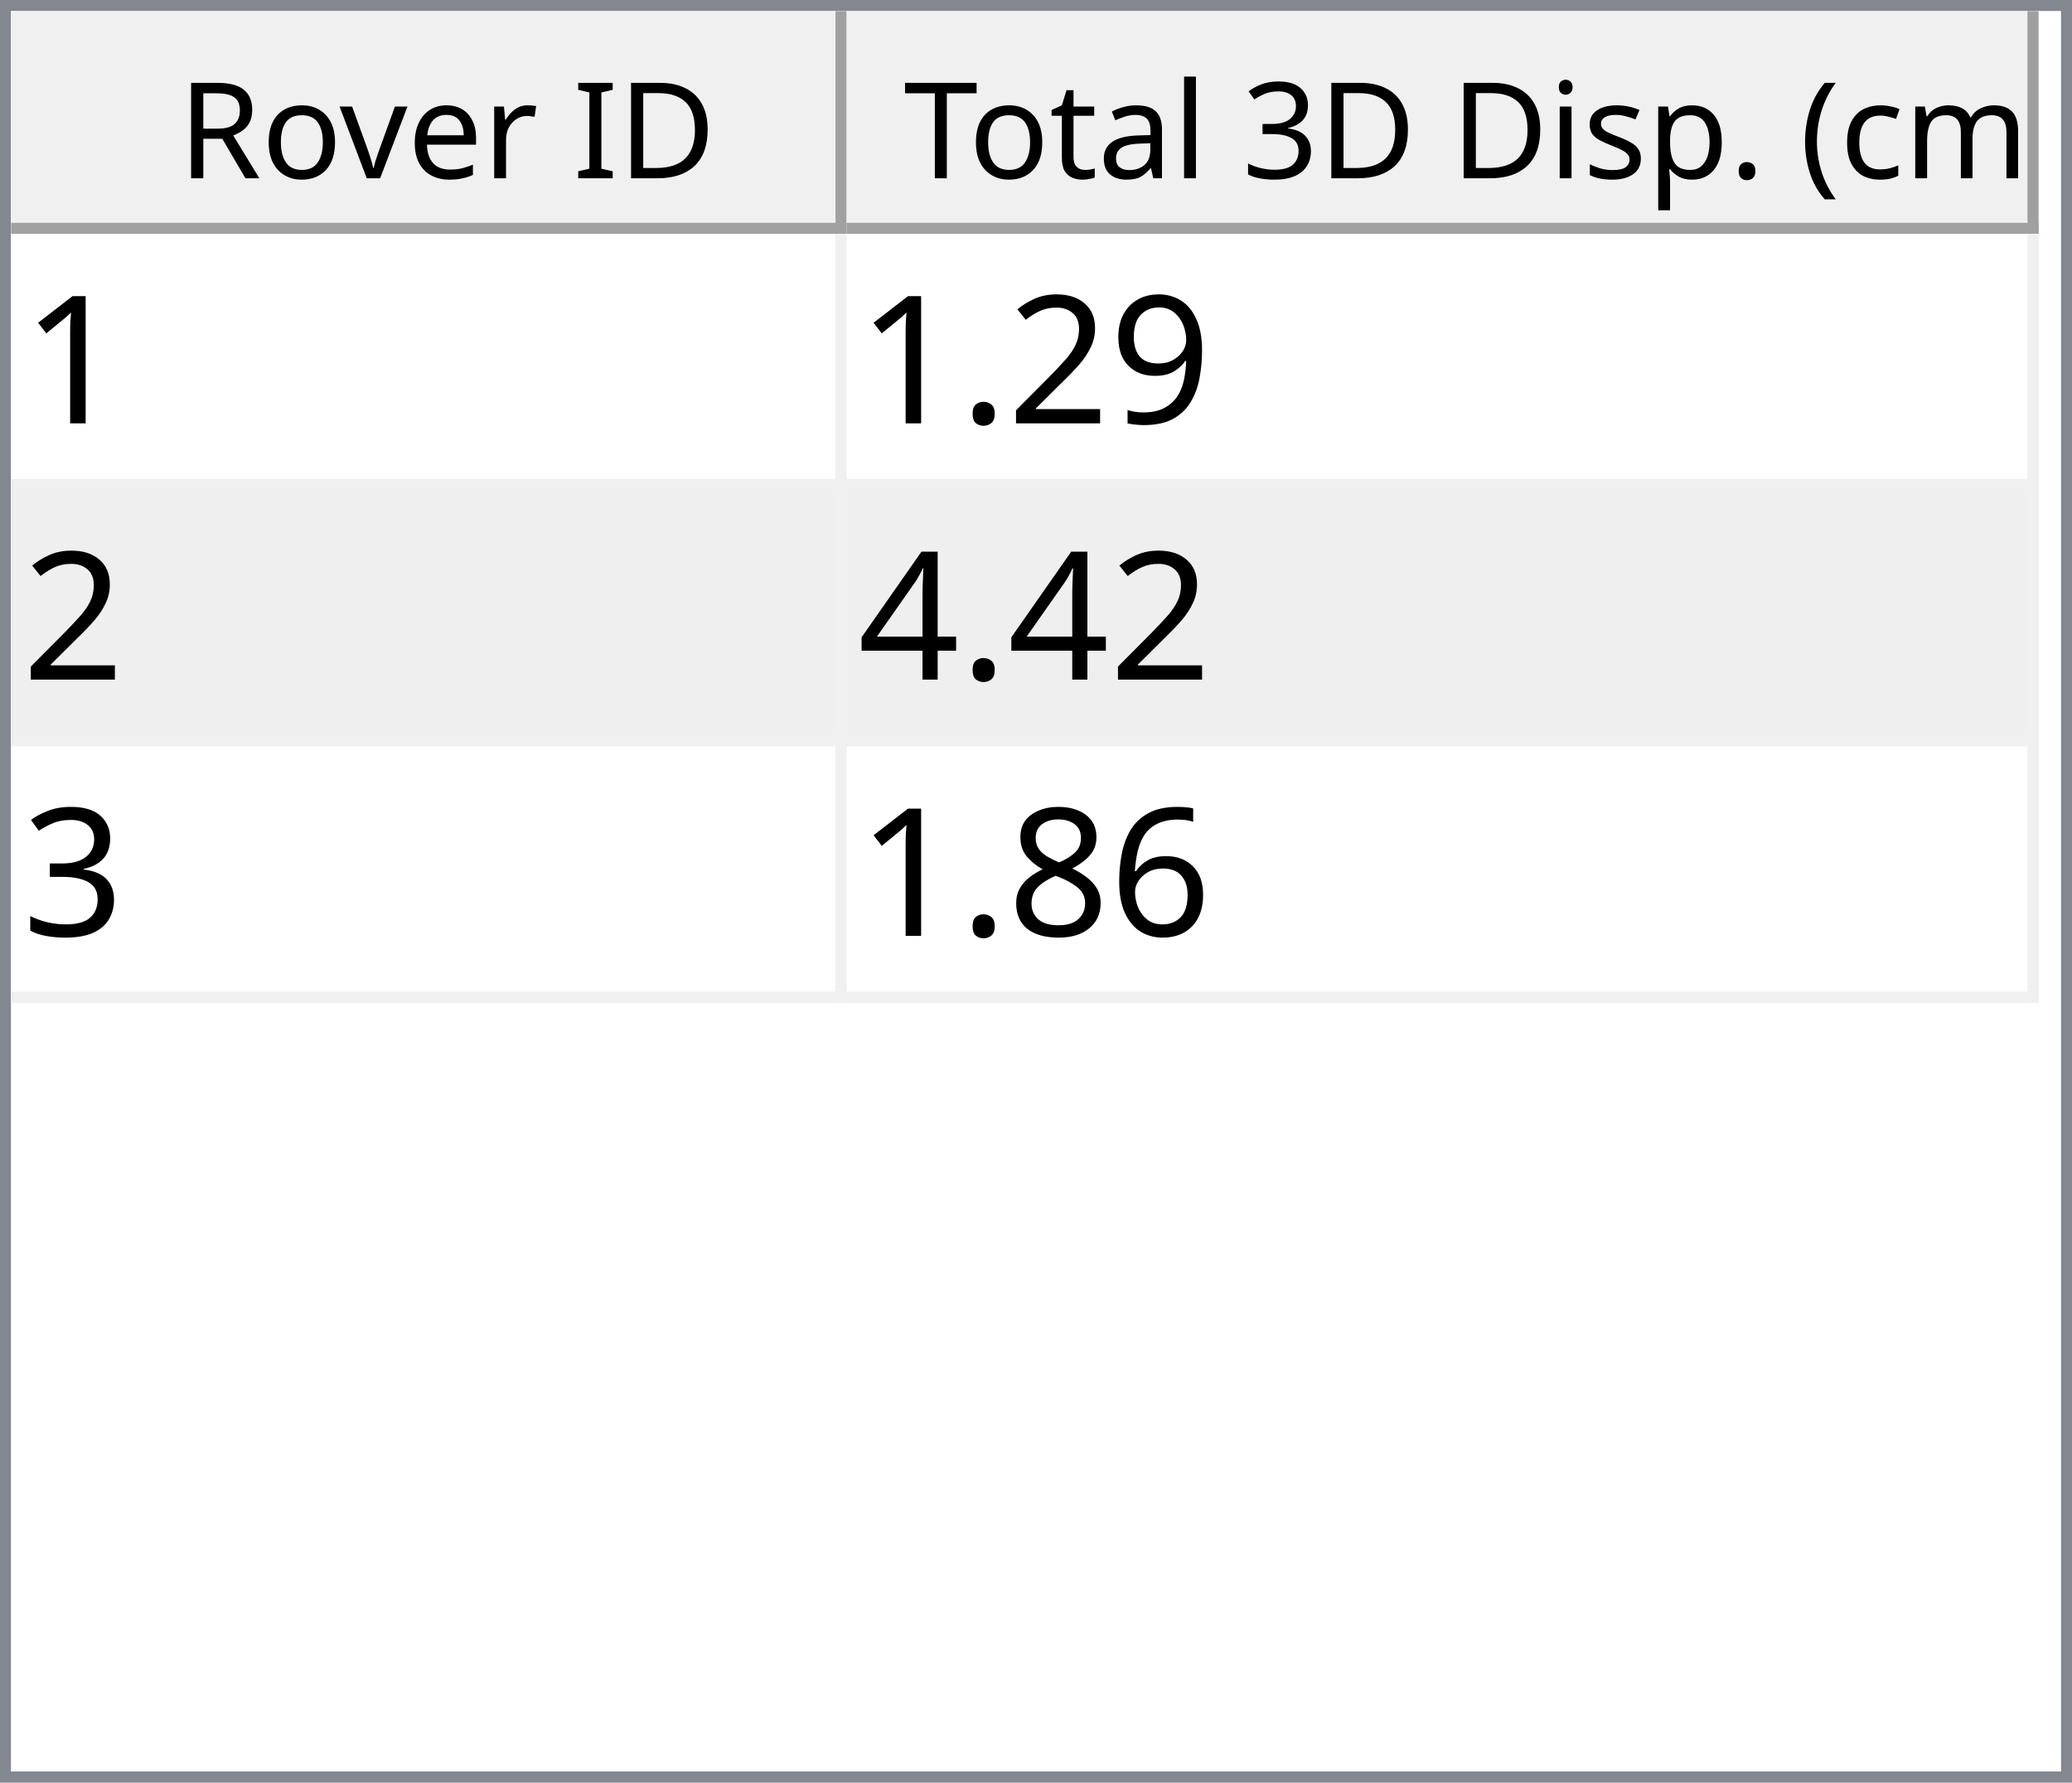
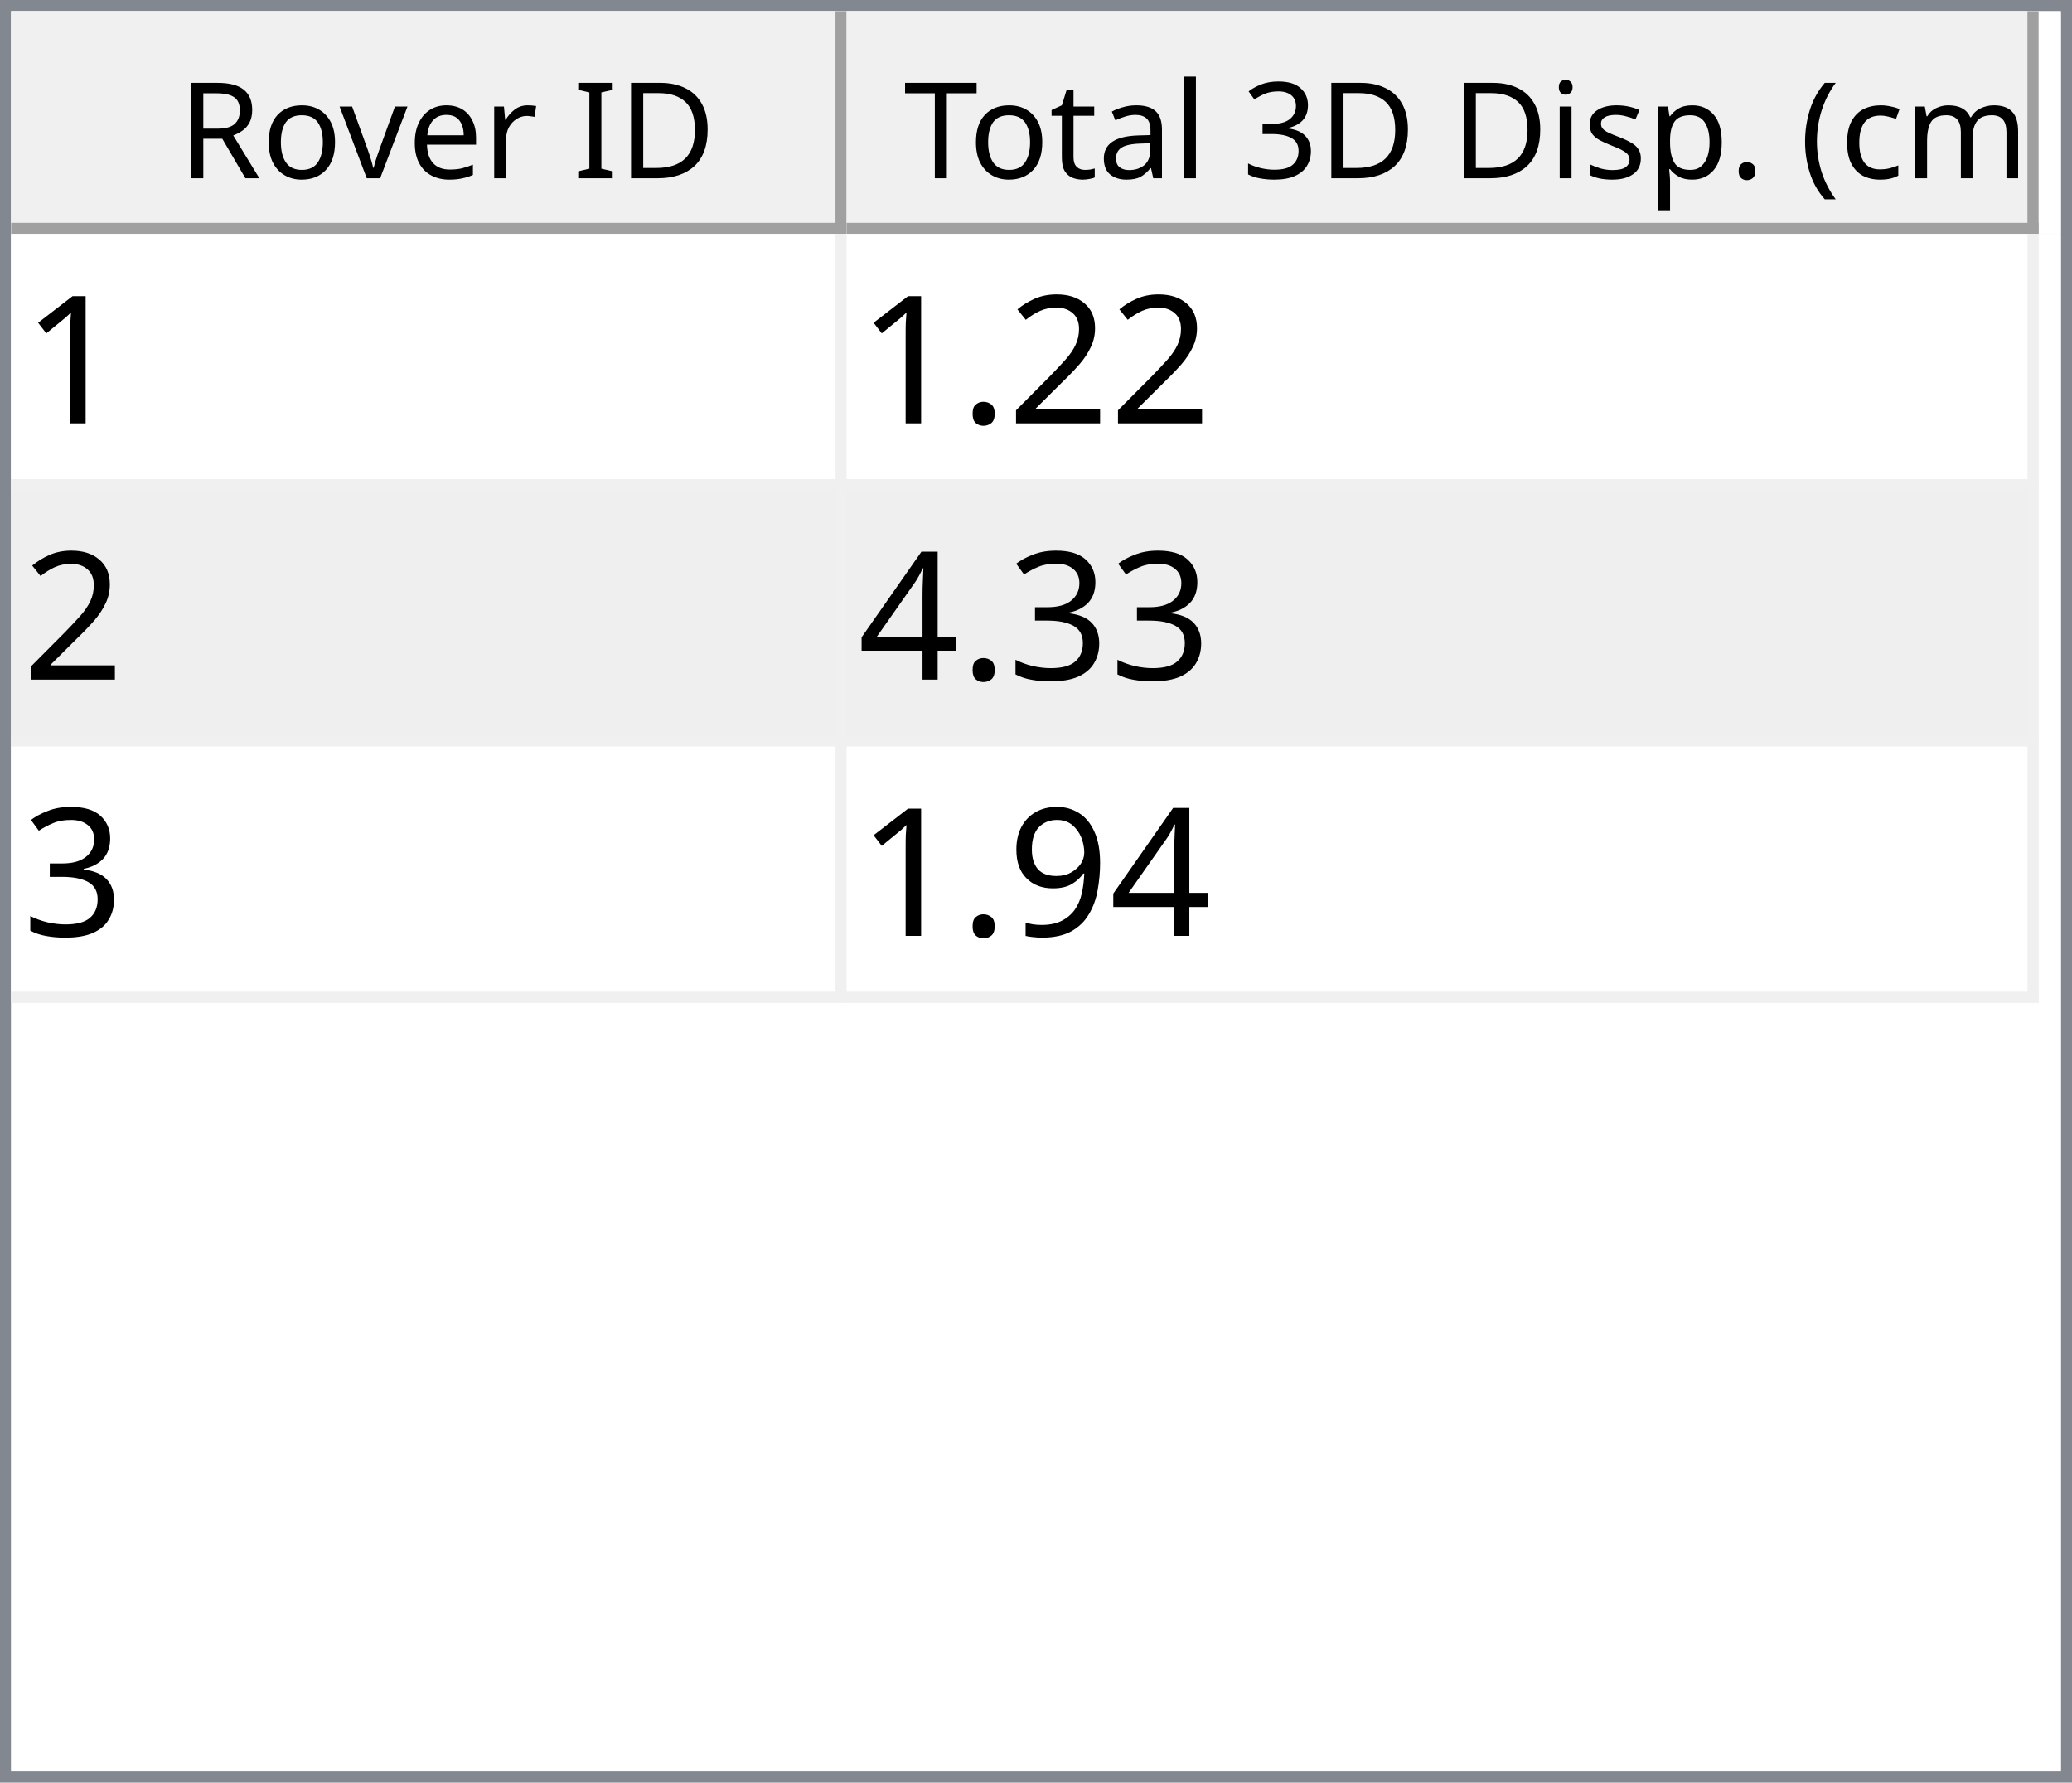
<svg xmlns="http://www.w3.org/2000/svg" style="fill-opacity:1; color-rendering:auto; color-interpolation:auto; text-rendering:auto; stroke:black; stroke-linecap:square; stroke-miterlimit:10; shape-rendering:auto; stroke-opacity:1; fill:black; stroke-dasharray:none; font-weight:normal; stroke-width:1; font-family:'Dialog'; font-style:normal; stroke-linejoin:miter; font-size:12px; stroke-dashoffset:0; image-rendering:auto;" width="186" height="160">
  <defs id="genericDefs" />
  <g>
    <defs id="defs1">
      <clipPath clipPathUnits="userSpaceOnUse" id="clipPath1">
        <path d="M0 0 L186 0 L186 160 L0 160 L0 0 Z" />
      </clipPath>
      <clipPath clipPathUnits="userSpaceOnUse" id="clipPath2">
        <path d="M0 0 L0 160 L186 160 L186 0 Z" />
      </clipPath>
      <clipPath clipPathUnits="userSpaceOnUse" id="clipPath3">
        <path d="M0 0 L0 20 L184 20 L184 0 Z" />
      </clipPath>
      <clipPath clipPathUnits="userSpaceOnUse" id="clipPath4">
        <path d="M0 0 L0 20 L75 20 L75 0 Z" />
      </clipPath>
      <clipPath clipPathUnits="userSpaceOnUse" id="clipPath5">
        <path d="M1 1 L1 19 L74 19 L74 1 Z" />
      </clipPath>
      <clipPath clipPathUnits="userSpaceOnUse" id="clipPath6">
        <path d="M0 0 L0 18 L73 18 L73 0 Z" />
      </clipPath>
      <clipPath clipPathUnits="userSpaceOnUse" id="clipPath7">
        <path d="M-0.5 -0.5 L-0.5 19.5 L74.5 19.5 L74.5 -0.5 Z" />
      </clipPath>
      <clipPath clipPathUnits="userSpaceOnUse" id="clipPath8">
        <path d="M0 0 L0 20 L107 20 L107 0 Z" />
      </clipPath>
      <clipPath clipPathUnits="userSpaceOnUse" id="clipPath9">
        <path d="M1 1 L1 19 L106 19 L106 1 Z" />
      </clipPath>
      <clipPath clipPathUnits="userSpaceOnUse" id="clipPath10">
        <path d="M0 0 L0 18 L105 18 L105 0 Z" />
      </clipPath>
      <clipPath clipPathUnits="userSpaceOnUse" id="clipPath11">
        <path d="M-0.5 -0.5 L-0.5 19.5 L106.5 19.5 L106.5 -0.5 Z" />
      </clipPath>
      <clipPath clipPathUnits="userSpaceOnUse" id="clipPath12">
        <path d="M0 0 L0 138 L184 138 L184 0 Z" />
      </clipPath>
      <clipPath clipPathUnits="userSpaceOnUse" id="clipPath13">
        <path d="M0 0 L0 69 L182 69 L182 0 Z" />
      </clipPath>
      <clipPath clipPathUnits="userSpaceOnUse" id="clipPath14">
        <path d="M-0.5 -0.5 L-0.5 68.5 L181.5 68.5 L181.5 -0.5 Z" />
      </clipPath>
      <clipPath clipPathUnits="userSpaceOnUse" id="clipPath15">
        <path d="M0 0 L0 22 L74 22 L74 0 Z" />
      </clipPath>
      <clipPath clipPathUnits="userSpaceOnUse" id="clipPath16">
        <path d="M0 0 L0 22 L106 22 L106 0 Z" />
      </clipPath>
      <font horiz-adv-x="64.551" id="font1">
        <font-face ascent="107.91" descent="25.098" units-per-em="100" style="font-style:normal; font-family:Segoe UI; font-weight:normal;" />
        <missing-glyph horiz-adv-x="64.551" d="M8.109 0 L8.109 68.266 L56.453 68.266 L56.453 0 L8.109 0 ZM15.328 7.234 L49.219 7.234 L49.219 61.031 L15.328 61.031 L15.328 7.234 Z" />
        <glyph unicode="D" horiz-adv-x="70.117" d="M9.188 0 L9.188 70.016 L28.516 70.016 Q65.531 70.016 65.531 35.891 Q65.531 19.672 55.25 9.836 Q44.969 0 27.734 0 L9.188 0 ZM17.391 62.594 L17.391 7.422 L27.828 7.422 Q41.609 7.422 49.273 14.797 Q56.938 22.172 56.938 35.688 Q56.938 62.594 28.328 62.594 L17.391 62.594 Z" />
        <glyph unicode="I" horiz-adv-x="26.611" d="M17.391 0 L9.188 0 L9.188 70.016 L17.391 70.016 L17.391 0 Z" />
        <glyph unicode=" " horiz-adv-x="27.393" d="" />
        <glyph unicode="r" horiz-adv-x="34.766" d="M34.188 41.891 Q32.078 43.5 28.125 43.5 Q23 43.5 19.555 38.672 Q16.109 33.844 16.109 25.484 L16.109 0 L8.109 0 L8.109 50 L16.109 50 L16.109 39.703 L16.312 39.703 Q18.016 44.969 21.531 47.922 Q25.047 50.875 29.391 50.875 Q32.516 50.875 34.188 50.203 L34.188 41.891 Z" />
        <glyph unicode="e" horiz-adv-x="52.295" d="M48.297 23 L12.984 23 Q13.188 14.656 17.484 10.109 Q21.781 5.562 29.297 5.562 Q37.75 5.562 44.828 11.141 L44.828 3.609 Q38.234 -1.172 27.391 -1.172 Q16.797 -1.172 10.742 5.641 Q4.688 12.453 4.688 24.812 Q4.688 36.469 11.305 43.82 Q17.922 51.172 27.734 51.172 Q37.547 51.172 42.922 44.828 Q48.297 38.484 48.297 27.203 L48.297 23 ZM40.094 29.781 Q40.047 36.719 36.75 40.578 Q33.453 44.438 27.594 44.438 Q21.922 44.438 17.969 40.383 Q14.016 36.328 13.094 29.781 L40.094 29.781 Z" />
        <glyph unicode="v" horiz-adv-x="47.9" d="M47.406 50 L27.484 0 L19.625 0 L0.688 50 L9.469 50 L22.172 13.672 Q23.578 9.672 23.922 6.688 L24.125 6.688 Q24.609 10.453 25.688 13.484 L38.969 50 L47.406 50 Z" />
        <glyph unicode="o" horiz-adv-x="58.594" d="M29 -1.172 Q17.922 -1.172 11.305 5.836 Q4.688 12.844 4.688 24.422 Q4.688 37.016 11.57 44.094 Q18.453 51.172 30.172 51.172 Q41.359 51.172 47.633 44.289 Q53.906 37.406 53.906 25.203 Q53.906 13.234 47.141 6.031 Q40.375 -1.172 29 -1.172 ZM29.594 44.438 Q21.875 44.438 17.383 39.188 Q12.891 33.938 12.891 24.703 Q12.891 15.828 17.43 10.695 Q21.969 5.562 29.594 5.562 Q37.359 5.562 41.531 10.594 Q45.703 15.625 45.703 24.906 Q45.703 34.281 41.531 39.359 Q37.359 44.438 29.594 44.438 Z" />
        <glyph unicode="R" horiz-adv-x="59.814" d="M59.375 0 L49.609 0 L37.891 19.625 Q36.281 22.359 34.766 24.289 Q33.25 26.219 31.664 27.438 Q30.078 28.656 28.25 29.219 Q26.422 29.781 24.125 29.781 L17.391 29.781 L17.391 0 L9.188 0 L9.188 70.016 L30.078 70.016 Q34.672 70.016 38.555 68.867 Q42.438 67.719 45.289 65.375 Q48.141 63.031 49.758 59.547 Q51.375 56.062 51.375 51.375 Q51.375 47.703 50.273 44.656 Q49.172 41.609 47.148 39.211 Q45.125 36.812 42.266 35.133 Q39.406 33.453 35.844 32.516 L35.844 32.328 Q37.594 31.547 38.891 30.547 Q40.188 29.547 41.359 28.18 Q42.531 26.812 43.68 25.078 Q44.828 23.344 46.234 21.047 L59.375 0 ZM17.391 62.594 L17.391 37.203 L28.516 37.203 Q31.594 37.203 34.203 38.133 Q36.812 39.062 38.719 40.797 Q40.625 42.531 41.703 45.047 Q42.781 47.562 42.781 50.688 Q42.781 56.297 39.141 59.445 Q35.5 62.594 28.609 62.594 L17.391 62.594 Z" />
        <glyph unicode=")" horiz-adv-x="30.176" d="M8.297 -15.922 L1.172 -15.922 Q16.406 2.344 16.406 26.812 Q16.406 51.469 1.078 70.016 L8.297 70.016 Q23.531 52.156 23.531 26.703 Q23.531 1.375 8.297 -15.922 Z" />
        <glyph unicode="m" horiz-adv-x="86.133" d="M79.109 0 L71.094 0 L71.094 28.719 Q71.094 37.016 68.531 40.727 Q65.969 44.438 59.906 44.438 Q54.781 44.438 51.195 39.75 Q47.609 35.062 47.609 28.516 L47.609 0 L39.594 0 L39.594 29.688 Q39.594 44.438 28.219 44.438 Q22.953 44.438 19.531 40.016 Q16.109 35.594 16.109 28.516 L16.109 0 L8.109 0 L8.109 50 L16.109 50 L16.109 42.094 L16.312 42.094 Q21.625 51.172 31.844 51.172 Q36.969 51.172 40.773 48.312 Q44.578 45.453 46 40.828 Q51.562 51.172 62.594 51.172 Q79.109 51.172 79.109 30.812 L79.109 0 Z" />
        <glyph unicode="c" horiz-adv-x="46.191" d="M42.188 2.297 Q36.422 -1.172 28.516 -1.172 Q17.828 -1.172 11.258 5.789 Q4.688 12.75 4.688 23.828 Q4.688 36.188 11.766 43.68 Q18.844 51.172 30.672 51.172 Q37.25 51.172 42.281 48.734 L42.281 40.531 Q36.719 44.438 30.375 44.438 Q22.703 44.438 17.797 38.945 Q12.891 33.453 12.891 24.516 Q12.891 15.719 17.508 10.641 Q22.125 5.562 29.891 5.562 Q36.422 5.562 42.188 9.906 L42.188 2.297 Z" />
        <glyph unicode="(" horiz-adv-x="30.176" d="M29.109 -15.922 L21.969 -15.922 Q6.844 1.375 6.844 26.703 Q6.844 52.156 21.969 70.016 L29.203 70.016 Q13.875 51.469 13.875 26.812 Q13.875 2.344 29.109 -15.922 Z" />
        <glyph unicode="." horiz-adv-x="21.68" d="M10.891 -1.078 Q8.641 -1.078 7.055 0.539 Q5.469 2.156 5.469 4.391 Q5.469 6.641 7.055 8.273 Q8.641 9.906 10.891 9.906 Q13.188 9.906 14.797 8.273 Q16.406 6.641 16.406 4.391 Q16.406 2.156 14.797 0.539 Q13.188 -1.078 10.891 -1.078 Z" />
        <glyph unicode="p" horiz-adv-x="58.789" d="M16.312 7.234 L16.109 7.234 L16.109 -23 L8.109 -23 L8.109 50 L16.109 50 L16.109 41.219 L16.312 41.219 Q22.219 51.172 33.594 51.172 Q43.266 51.172 48.688 44.461 Q54.109 37.75 54.109 26.469 Q54.109 13.922 48 6.375 Q41.891 -1.172 31.297 -1.172 Q21.578 -1.172 16.312 7.234 ZM16.109 27.391 L16.109 20.406 Q16.109 14.203 20.141 9.883 Q24.172 5.562 30.375 5.562 Q37.641 5.562 41.773 11.133 Q45.906 16.703 45.906 26.609 Q45.906 34.969 42.047 39.703 Q38.188 44.438 31.594 44.438 Q24.609 44.438 20.359 39.578 Q16.109 34.719 16.109 27.391 Z" />
        <glyph unicode="s" horiz-adv-x="42.432" d="M5.078 1.812 L5.078 10.406 Q11.625 5.562 19.484 5.562 Q30.031 5.562 30.031 12.594 Q30.031 14.594 29.125 15.992 Q28.219 17.391 26.68 18.461 Q25.141 19.531 23.07 20.383 Q21 21.234 18.609 22.172 Q15.281 23.484 12.766 24.828 Q10.25 26.172 8.57 27.859 Q6.891 29.547 6.031 31.695 Q5.172 33.844 5.172 36.719 Q5.172 40.234 6.789 42.945 Q8.406 45.656 11.086 47.484 Q13.766 49.312 17.211 50.242 Q20.656 51.172 24.312 51.172 Q30.812 51.172 35.938 48.922 L35.938 40.828 Q30.422 44.438 23.25 44.438 Q21 44.438 19.195 43.922 Q17.391 43.406 16.094 42.477 Q14.797 41.547 14.086 40.258 Q13.375 38.969 13.375 37.406 Q13.375 35.453 14.086 34.133 Q14.797 32.812 16.164 31.789 Q17.531 30.766 19.484 29.938 Q21.438 29.109 23.922 28.125 Q27.25 26.859 29.883 25.516 Q32.516 24.172 34.375 22.484 Q36.234 20.797 37.234 18.602 Q38.234 16.406 38.234 13.375 Q38.234 9.672 36.602 6.938 Q34.969 4.203 32.234 2.398 Q29.5 0.594 25.93 -0.289 Q22.359 -1.172 18.453 -1.172 Q10.75 -1.172 5.078 1.812 Z" />
        <glyph unicode="i" horiz-adv-x="24.219" d="M12.203 62.703 Q10.062 62.703 8.547 64.164 Q7.031 65.625 7.031 67.875 Q7.031 70.125 8.547 71.609 Q10.062 73.094 12.203 73.094 Q14.406 73.094 15.945 71.609 Q17.484 70.125 17.484 67.875 Q17.484 65.719 15.945 64.211 Q14.406 62.703 12.203 62.703 ZM16.109 0 L8.109 0 L8.109 50 L16.109 50 L16.109 0 Z" />
        <glyph unicode="3" horiz-adv-x="53.906" d="M46.531 19.828 Q46.531 15.094 44.75 11.211 Q42.969 7.328 39.719 4.57 Q36.469 1.812 31.93 0.297 Q27.391 -1.219 21.922 -1.219 Q11.922 -1.219 6 2.594 L6 11.188 Q13.094 5.609 22.219 5.609 Q25.875 5.609 28.828 6.539 Q31.781 7.469 33.906 9.227 Q36.031 10.984 37.18 13.477 Q38.328 15.969 38.328 19.094 Q38.328 32.812 18.797 32.812 L12.984 32.812 L12.984 39.594 L18.5 39.594 Q35.797 39.594 35.797 52.484 Q35.797 64.406 22.609 64.406 Q15.188 64.406 8.688 59.422 L8.688 67.188 Q15.375 71.188 24.609 71.188 Q29 71.188 32.57 69.969 Q36.141 68.75 38.68 66.555 Q41.219 64.359 42.609 61.281 Q44 58.203 44 54.5 Q44 40.672 30.031 36.719 L30.031 36.531 Q33.594 36.141 36.625 34.797 Q39.656 33.453 41.852 31.305 Q44.047 29.156 45.289 26.25 Q46.531 23.344 46.531 19.828 Z" />
        <glyph unicode="l" horiz-adv-x="24.219" d="M16.109 0 L8.109 0 L8.109 74.031 L16.109 74.031 L16.109 0 Z" />
        <glyph unicode="a" horiz-adv-x="50.879" d="M43.891 0 L35.891 0 L35.891 7.812 L35.688 7.812 Q30.469 -1.172 20.312 -1.172 Q12.844 -1.172 8.617 2.781 Q4.391 6.734 4.391 13.281 Q4.391 27.297 20.906 29.594 L35.891 31.688 Q35.891 44.438 25.594 44.438 Q16.547 44.438 9.281 38.281 L9.281 46.484 Q16.656 51.172 26.266 51.172 Q43.891 51.172 43.891 32.516 L43.891 0 ZM35.891 25.297 L23.828 23.641 Q18.266 22.859 15.43 20.875 Q12.594 18.891 12.594 13.875 Q12.594 10.203 15.211 7.883 Q17.828 5.562 22.172 5.562 Q28.125 5.562 32.008 9.742 Q35.891 13.922 35.891 20.312 L35.891 25.297 Z" />
        <glyph unicode="t" horiz-adv-x="33.887" d="M31.297 0.484 Q28.469 -1.078 23.828 -1.078 Q10.688 -1.078 10.688 13.578 L10.688 43.172 L2.094 43.172 L2.094 50 L10.688 50 L10.688 62.203 L18.703 64.797 L18.703 50 L31.297 50 L31.297 43.172 L18.703 43.172 L18.703 14.984 Q18.703 9.969 20.414 7.82 Q22.125 5.672 26.078 5.672 Q29.109 5.672 31.297 7.328 L31.297 0.484 Z" />
        <glyph unicode="T" horiz-adv-x="52.393" d="M50.594 62.594 L30.375 62.594 L30.375 0 L22.172 0 L22.172 62.594 L2 62.594 L2 70.016 L50.594 70.016 L50.594 62.594 Z" />
      </font>
      <font horiz-adv-x="75.0" id="font2">
        <font-face ascent="100.537" descent="21.973" units-per-em="100" style="font-style:normal; font-family:sans-serif; font-weight:normal;" />
        <missing-glyph horiz-adv-x="75.0" d="M12.5 0 L12.5 62.5 L62.5 62.5 L62.5 0 L12.5 0 ZM14.062 1.562 L60.938 1.562 L60.938 60.938 L14.062 60.938 L14.062 1.562 Z" />
        <glyph unicode="1" horiz-adv-x="55.615" d="M37.25 0 L28.469 0 L28.469 56 Q25.297 52.984 20.141 49.953 Q14.984 46.922 10.891 45.406 L10.891 53.906 Q18.266 57.375 23.781 62.305 Q29.297 67.234 31.594 71.875 L37.25 71.875 L37.25 0 Z" />
-         <glyph unicode="9" horiz-adv-x="55.615" d="M5.469 16.547 L13.922 17.328 Q14.984 11.375 18.016 8.688 Q21.047 6 25.781 6 Q29.828 6 32.883 7.859 Q35.938 9.719 37.891 12.82 Q39.844 15.922 41.164 21.195 Q42.484 26.469 42.484 31.938 Q42.484 32.516 42.438 33.688 Q39.797 29.5 35.234 26.883 Q30.672 24.266 25.344 24.266 Q16.453 24.266 10.305 30.711 Q4.156 37.156 4.156 47.703 Q4.156 58.594 10.578 65.234 Q17 71.875 26.656 71.875 Q33.641 71.875 39.43 68.117 Q45.219 64.359 48.219 57.398 Q51.219 50.438 51.219 37.25 Q51.219 23.531 48.242 15.406 Q45.266 7.281 39.383 3.031 Q33.5 -1.219 25.594 -1.219 Q17.188 -1.219 11.867 3.445 Q6.547 8.109 5.469 16.547 ZM41.453 48.141 Q41.453 55.719 37.43 60.156 Q33.406 64.594 27.734 64.594 Q21.875 64.594 17.531 59.812 Q13.188 55.031 13.188 47.406 Q13.188 40.578 17.312 36.305 Q21.438 32.031 27.484 32.031 Q33.594 32.031 37.523 36.305 Q41.453 40.578 41.453 48.141 Z" />
        <glyph unicode="2" horiz-adv-x="55.615" d="M50.344 8.453 L50.344 0 L3.031 0 Q2.938 3.172 4.047 6.109 Q5.859 10.938 9.836 15.625 Q13.812 20.312 21.344 26.469 Q33.016 36.031 37.117 41.625 Q41.219 47.219 41.219 52.203 Q41.219 57.422 37.477 61.008 Q33.734 64.594 27.734 64.594 Q21.391 64.594 17.578 60.789 Q13.766 56.984 13.719 50.25 L4.688 51.172 Q5.609 61.281 11.664 66.578 Q17.719 71.875 27.938 71.875 Q38.234 71.875 44.242 66.164 Q50.25 60.453 50.25 52 Q50.25 47.703 48.492 43.555 Q46.734 39.406 42.656 34.812 Q38.578 30.219 29.109 22.219 Q21.188 15.578 18.945 13.211 Q16.703 10.844 15.234 8.453 L50.344 8.453 Z" />
        <glyph unicode="." horiz-adv-x="27.783" d="M9.078 0 L9.078 10.016 L19.094 10.016 L19.094 0 L9.078 0 Z" />
+         <glyph unicode="3" horiz-adv-x="55.615" d="M4.203 18.891 L12.984 20.062 Q14.5 12.594 18.141 9.297 Q21.781 6 27 6 Q33.203 6 37.477 10.297 Q41.75 14.594 41.75 20.953 Q41.75 27 37.797 30.93 Q33.844 34.859 27.734 34.859 Q25.25 34.859 21.531 33.891 L22.516 41.609 Q23.391 41.5 23.922 41.5 Q29.547 41.5 34.039 44.43 Q38.531 47.359 38.531 53.469 Q38.531 58.297 35.258 61.477 Q31.984 64.656 26.812 64.656 Q21.688 64.656 18.266 61.43 Q14.844 58.203 13.875 51.766 L5.078 53.328 Q6.688 62.156 12.398 67.016 Q18.109 71.875 26.609 71.875 Q32.469 71.875 37.398 69.359 Q42.328 66.844 44.945 62.5 Q47.562 58.156 47.562 53.266 Q47.562 48.641 45.07 44.828 Q42.578 41.016 37.703 38.766 Q44.047 37.312 47.562 32.695 Q51.078 28.078 51.078 21.141 Q51.078 11.766 44.242 5.25 Q37.406 -1.266 26.953 -1.266 Q17.531 -1.266 11.305 4.352 Q5.078 9.969 4.203 18.891 Z" />
        <glyph unicode="4" horiz-adv-x="55.615" d="M32.328 0 L32.328 17.141 L1.266 17.141 L1.266 25.203 L33.938 71.578 L41.109 71.578 L41.109 25.203 L50.781 25.203 L50.781 17.141 L41.109 17.141 L41.109 0 L32.328 0 ZM32.328 25.203 L32.328 57.469 L9.906 25.203 L32.328 25.203 Z" />
-         <glyph unicode="3" horiz-adv-x="55.615" d="M4.203 18.891 L12.984 20.062 Q14.5 12.594 18.141 9.297 Q21.781 6 27 6 Q33.203 6 37.477 10.297 Q41.75 14.594 41.75 20.953 Q41.75 27 37.797 30.93 Q33.844 34.859 27.734 34.859 Q25.25 34.859 21.531 33.891 L22.516 41.609 Q23.391 41.5 23.922 41.5 Q29.547 41.5 34.039 44.43 Q38.531 47.359 38.531 53.469 Q38.531 58.297 35.258 61.477 Q31.984 64.656 26.812 64.656 Q21.688 64.656 18.266 61.43 Q14.844 58.203 13.875 51.766 L5.078 53.328 Q6.688 62.156 12.398 67.016 Q18.109 71.875 26.609 71.875 Q32.469 71.875 37.398 69.359 Q42.328 66.844 44.945 62.5 Q47.562 58.156 47.562 53.266 Q47.562 48.641 45.07 44.828 Q42.578 41.016 37.703 38.766 Q44.047 37.312 47.562 32.695 Q51.078 28.078 51.078 21.141 Q51.078 11.766 44.242 5.25 Q37.406 -1.266 26.953 -1.266 Q17.531 -1.266 11.305 4.352 Q5.078 9.969 4.203 18.891 Z" />
-         <glyph unicode="6" horiz-adv-x="55.615" d="M49.75 54.047 L41.016 53.375 Q39.844 58.547 37.703 60.891 Q34.125 64.656 28.906 64.656 Q24.703 64.656 21.531 62.312 Q17.391 59.281 14.992 53.469 Q12.594 47.656 12.5 36.922 Q15.672 41.75 20.266 44.094 Q24.859 46.438 29.891 46.438 Q38.672 46.438 44.852 39.969 Q51.031 33.5 51.031 23.25 Q51.031 16.5 48.125 10.719 Q45.219 4.938 40.141 1.859 Q35.062 -1.219 28.609 -1.219 Q17.625 -1.219 10.695 6.859 Q3.766 14.938 3.766 33.5 Q3.766 54.25 11.422 63.672 Q18.109 71.875 29.438 71.875 Q37.891 71.875 43.289 67.141 Q48.688 62.406 49.75 54.047 ZM13.875 23.188 Q13.875 18.656 15.797 14.508 Q17.719 10.359 21.188 8.18 Q24.656 6 28.469 6 Q34.031 6 38.039 10.492 Q42.047 14.984 42.047 22.703 Q42.047 30.125 38.086 34.398 Q34.125 38.672 28.125 38.672 Q22.172 38.672 18.023 34.398 Q13.875 30.125 13.875 23.188 Z" />
-         <glyph unicode="8" horiz-adv-x="55.615" d="M17.672 38.812 Q12.203 40.828 9.57 44.539 Q6.938 48.25 6.938 53.422 Q6.938 61.234 12.555 66.555 Q18.172 71.875 27.484 71.875 Q36.859 71.875 42.578 66.43 Q48.297 60.984 48.297 53.172 Q48.297 48.188 45.68 44.508 Q43.062 40.828 37.75 38.812 Q44.344 36.672 47.781 31.883 Q51.219 27.094 51.219 20.453 Q51.219 11.281 44.727 5.031 Q38.234 -1.219 27.641 -1.219 Q17.047 -1.219 10.547 5.055 Q4.047 11.328 4.047 20.703 Q4.047 27.688 7.594 32.398 Q11.141 37.109 17.672 38.812 ZM15.922 53.719 Q15.922 48.641 19.195 45.414 Q22.469 42.188 27.688 42.188 Q32.766 42.188 36.016 45.383 Q39.266 48.578 39.266 53.219 Q39.266 58.062 35.914 61.359 Q32.562 64.656 27.594 64.656 Q22.562 64.656 19.242 61.43 Q15.922 58.203 15.922 53.719 ZM13.094 20.656 Q13.094 16.891 14.875 13.375 Q16.656 9.859 20.172 7.93 Q23.688 6 27.734 6 Q34.031 6 38.133 10.055 Q42.234 14.109 42.234 20.359 Q42.234 26.703 38.016 30.859 Q33.797 35.016 27.438 35.016 Q21.234 35.016 17.164 30.914 Q13.094 26.812 13.094 20.656 Z" />
+         <glyph unicode="9" horiz-adv-x="55.615" d="M5.469 16.547 L13.922 17.328 Q14.984 11.375 18.016 8.688 Q21.047 6 25.781 6 Q29.828 6 32.883 7.859 Q35.938 9.719 37.891 12.82 Q39.844 15.922 41.164 21.195 Q42.484 26.469 42.484 31.938 Q42.484 32.516 42.438 33.688 Q39.797 29.5 35.234 26.883 Q30.672 24.266 25.344 24.266 Q16.453 24.266 10.305 30.711 Q4.156 37.156 4.156 47.703 Q4.156 58.594 10.578 65.234 Q17 71.875 26.656 71.875 Q33.641 71.875 39.43 68.117 Q45.219 64.359 48.219 57.398 Q51.219 50.438 51.219 37.25 Q51.219 23.531 48.242 15.406 Q45.266 7.281 39.383 3.031 Q33.5 -1.219 25.594 -1.219 Q17.188 -1.219 11.867 3.445 Q6.547 8.109 5.469 16.547 ZM41.453 48.141 Q41.453 55.719 37.43 60.156 Q33.406 64.594 27.734 64.594 Q21.875 64.594 17.531 59.812 Q13.188 55.031 13.188 47.406 Q13.188 40.578 17.312 36.305 Q21.438 32.031 27.484 32.031 Q33.594 32.031 37.523 36.305 Q41.453 40.578 41.453 48.141 Z" />
      </font>
    </defs>
    <g style="fill:white; stroke:white;">
      <rect x="0" y="0" width="186" style="clip-path:url(#clipPath1); stroke:none;" height="160" />
    </g>
    <g style="fill:white; text-rendering:optimizeSpeed; color-rendering:optimizeSpeed; image-rendering:optimizeSpeed; shape-rendering:crispEdges; stroke:white; color-interpolation:sRGB;">
      <rect x="0" width="186" height="160" y="0" style="stroke:none;" />
      <path style="stroke:none;" d="M0 160 L186 160 L186 0 L0 0 Z" />
    </g>
    <g style="fill:rgb(240,240,240); font-family:'Segoe UI'; stroke:rgb(240,240,240);">
      <rect x="0" y="0" width="186" style="clip-path:url(#clipPath2); stroke:none;" height="160" />
    </g>
    <g style="fill:rgb(130,135,144); font-family:'Segoe UI'; stroke:rgb(130,135,144);">
      <path d="M0 0 L186 0 L186 160 L0 160 L0 0 ZM1 1 L185 1 L185 159 L1 159 L1 1 Z" style="fill-rule:evenodd; clip-path:url(#clipPath2); stroke:none;" />
    </g>
    <g style="fill:white; font-family:'Segoe UI'; stroke:white;" transform="translate(1,1)">
      <rect x="0" y="0" width="184" style="clip-path:url(#clipPath3); stroke:none;" height="20" />
    </g>
    <g style="fill:rgb(240,240,240); font-family:'Segoe UI'; stroke:rgb(240,240,240);" transform="translate(1,1)">
      <rect x="0" y="0" width="75" style="clip-path:url(#clipPath4); stroke:none;" height="20" />
    </g>
    <g style="font-family:'Segoe UI';" transform="translate(2,2)">
      <text x="14" xml:space="preserve" y="14" style="clip-path:url(#clipPath6); stroke:none;">Rover ID</text>
    </g>
    <g style="fill:rgb(160,160,160); font-family:'Segoe UI'; stroke:rgb(160,160,160); stroke-linejoin:bevel;" transform="translate(1.5,1.5)">
      <line x1="74" x2="74" y1="0" style="fill:none; clip-path:url(#clipPath7);" y2="19" />
    </g>
    <g style="fill:rgb(160,160,160); font-family:'Segoe UI'; stroke:rgb(160,160,160); stroke-linejoin:bevel;" transform="matrix(1,0,0,1,1,1) translate(0.5,0.5)">
      <line x1="0" x2="74" y1="19" style="fill:none; clip-path:url(#clipPath7);" y2="19" />
    </g>
    <g style="fill:rgb(240,240,240); font-family:'Segoe UI'; stroke:rgb(240,240,240);" transform="translate(76,1)">
      <rect x="0" y="0" width="107" style="clip-path:url(#clipPath8); stroke:none;" height="20" />
    </g>
    <g style="font-family:'Segoe UI';" transform="translate(77,2)">
      <text x="1" xml:space="preserve" y="14" style="clip-path:url(#clipPath10); stroke:none;"> Total 3D Disp. (cm)</text>
    </g>
    <g style="fill:rgb(160,160,160); font-family:'Segoe UI'; stroke:rgb(160,160,160); stroke-linejoin:bevel;" transform="translate(76.5,1.5)">
      <line x1="106" x2="106" y1="0" style="fill:none; clip-path:url(#clipPath11);" y2="19" />
    </g>
    <g style="fill:rgb(160,160,160); font-family:'Segoe UI'; stroke:rgb(160,160,160); stroke-linejoin:bevel;" transform="matrix(1,0,0,1,76,1) translate(0.5,0.5)">
      <line x1="0" x2="106" y1="19" style="fill:none; clip-path:url(#clipPath11);" y2="19" />
    </g>
    <g style="fill:white; font-family:'Segoe UI'; stroke:white;" transform="translate(1,21)">
      <rect x="0" y="0" width="184" style="clip-path:url(#clipPath12); stroke:none;" height="138" />
    </g>
    <g style="fill:rgb(240,240,240); font-size:16px; font-family:sans-serif; stroke:rgb(240,240,240);" transform="translate(1,21)">
      <rect x="0" y="0" width="182" style="clip-path:url(#clipPath13); stroke:none;" height="69" />
      <line transform="translate(0.5,0.5)" x1="0" x2="181" y1="22" style="clip-path:url(#clipPath14); fill:none; stroke-linejoin:bevel;" y2="22" />
    </g>
    <g transform="matrix(1,0,0,1,1,21) translate(0.5,0.5)" style="fill:rgb(240,240,240); font-size:16px; font-family:sans-serif; stroke:rgb(240,240,240); stroke-linejoin:bevel;">
      <line x1="0" x2="181" y1="45" style="fill:none; clip-path:url(#clipPath14);" y2="45" />
    </g>
    <g transform="matrix(1,0,0,1,1,21) translate(0.5,0.5)" style="fill:rgb(240,240,240); font-size:16px; font-family:sans-serif; stroke:rgb(240,240,240); stroke-linejoin:bevel;">
      <line x1="0" x2="181" y1="68" style="fill:none; clip-path:url(#clipPath14);" y2="68" />
    </g>
    <g transform="matrix(1,0,0,1,1,21) translate(0.5,0.5)" style="fill:rgb(240,240,240); font-size:16px; font-family:sans-serif; stroke:rgb(240,240,240); stroke-linejoin:bevel;">
      <line x1="74" x2="74" y1="0" style="fill:none; clip-path:url(#clipPath14);" y2="68" />
    </g>
    <g transform="matrix(1,0,0,1,1,21) translate(0.5,0.5)" style="fill:rgb(240,240,240); font-size:16px; font-family:sans-serif; stroke:rgb(240,240,240); stroke-linejoin:bevel;">
      <line x1="181" x2="181" y1="0" style="fill:none; clip-path:url(#clipPath14);" y2="68" />
    </g>
    <g style="fill:white; font-size:16px; font-family:sans-serif; stroke:white;" transform="matrix(1,0,0,1,1,21)">
      <rect x="0" y="0" width="74" style="clip-path:url(#clipPath15); stroke:none;" height="22" />
      <text x="1" y="17" style="fill:black; clip-path:url(#clipPath15); stroke:none;" xml:space="preserve">1</text>
    </g>
    <g style="fill:white; font-size:16px; font-family:sans-serif; stroke:white;" transform="matrix(1,0,0,1,1,21) translate(75,0)">
      <rect x="0" y="0" width="106" style="clip-path:url(#clipPath16); stroke:none;" height="22" />
-       <text x="1" y="17" style="fill:black; clip-path:url(#clipPath16); stroke:none;" xml:space="preserve">1.29</text>
+       <text x="1" y="17" style="fill:black; clip-path:url(#clipPath16); stroke:none;" xml:space="preserve">1.22</text>
    </g>
    <g style="fill:rgb(239,239,239); font-size:16px; font-family:sans-serif; stroke:rgb(239,239,239);" transform="matrix(1,0,0,1,1,21) translate(0,23)">
      <rect x="0" y="0" width="74" style="clip-path:url(#clipPath15); stroke:none;" height="22" />
      <text x="1" y="17" style="fill:black; clip-path:url(#clipPath15); stroke:none;" xml:space="preserve">2</text>
    </g>
    <g style="fill:rgb(239,239,239); font-size:16px; font-family:sans-serif; stroke:rgb(239,239,239);" transform="matrix(1,0,0,1,1,21) translate(75,23)">
      <rect x="0" y="0" width="106" style="clip-path:url(#clipPath16); stroke:none;" height="22" />
-       <text x="1" y="17" style="fill:black; clip-path:url(#clipPath16); stroke:none;" xml:space="preserve">4.42</text>
+       <text x="1" y="17" style="fill:black; clip-path:url(#clipPath16); stroke:none;" xml:space="preserve">4.33</text>
    </g>
    <g style="fill:white; font-size:16px; font-family:sans-serif; stroke:white;" transform="matrix(1,0,0,1,1,21) translate(0,46)">
      <rect x="0" y="0" width="74" style="clip-path:url(#clipPath15); stroke:none;" height="22" />
      <text x="1" y="17" style="fill:black; clip-path:url(#clipPath15); stroke:none;" xml:space="preserve">3</text>
    </g>
    <g style="fill:white; font-size:16px; font-family:sans-serif; stroke:white;" transform="matrix(1,0,0,1,1,21) translate(75,46)">
      <rect x="0" y="0" width="106" style="clip-path:url(#clipPath16); stroke:none;" height="22" />
-       <text x="1" y="17" style="fill:black; clip-path:url(#clipPath16); stroke:none;" xml:space="preserve">1.86</text>
+       <text x="1" y="17" style="fill:black; clip-path:url(#clipPath16); stroke:none;" xml:space="preserve">1.94</text>
    </g>
  </g>
</svg>
